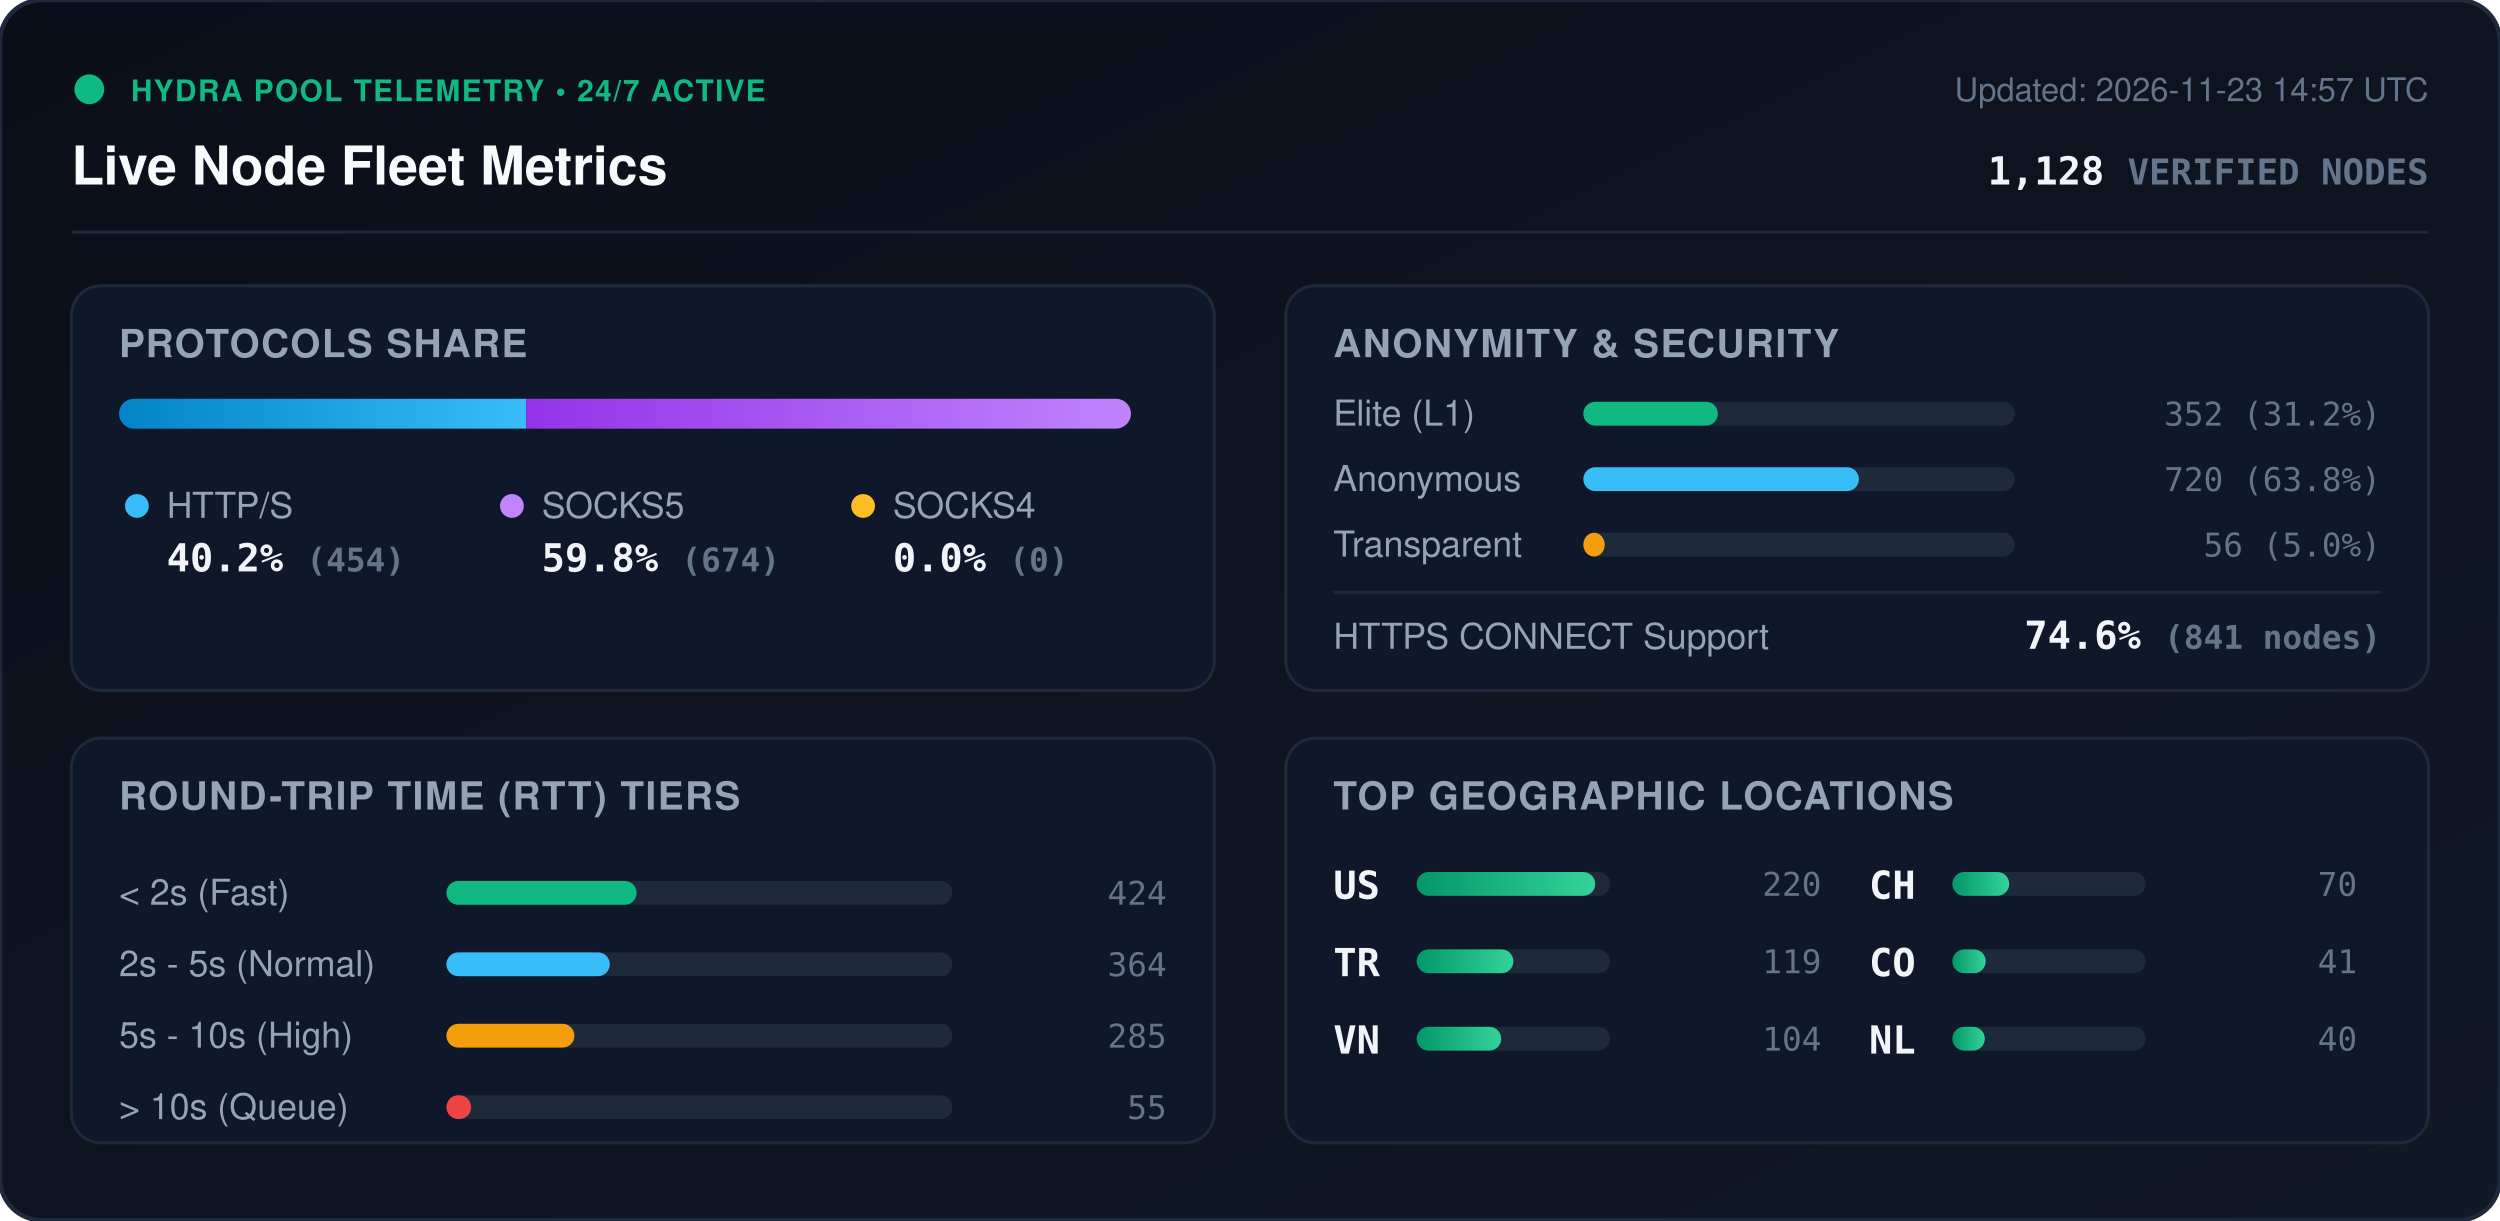
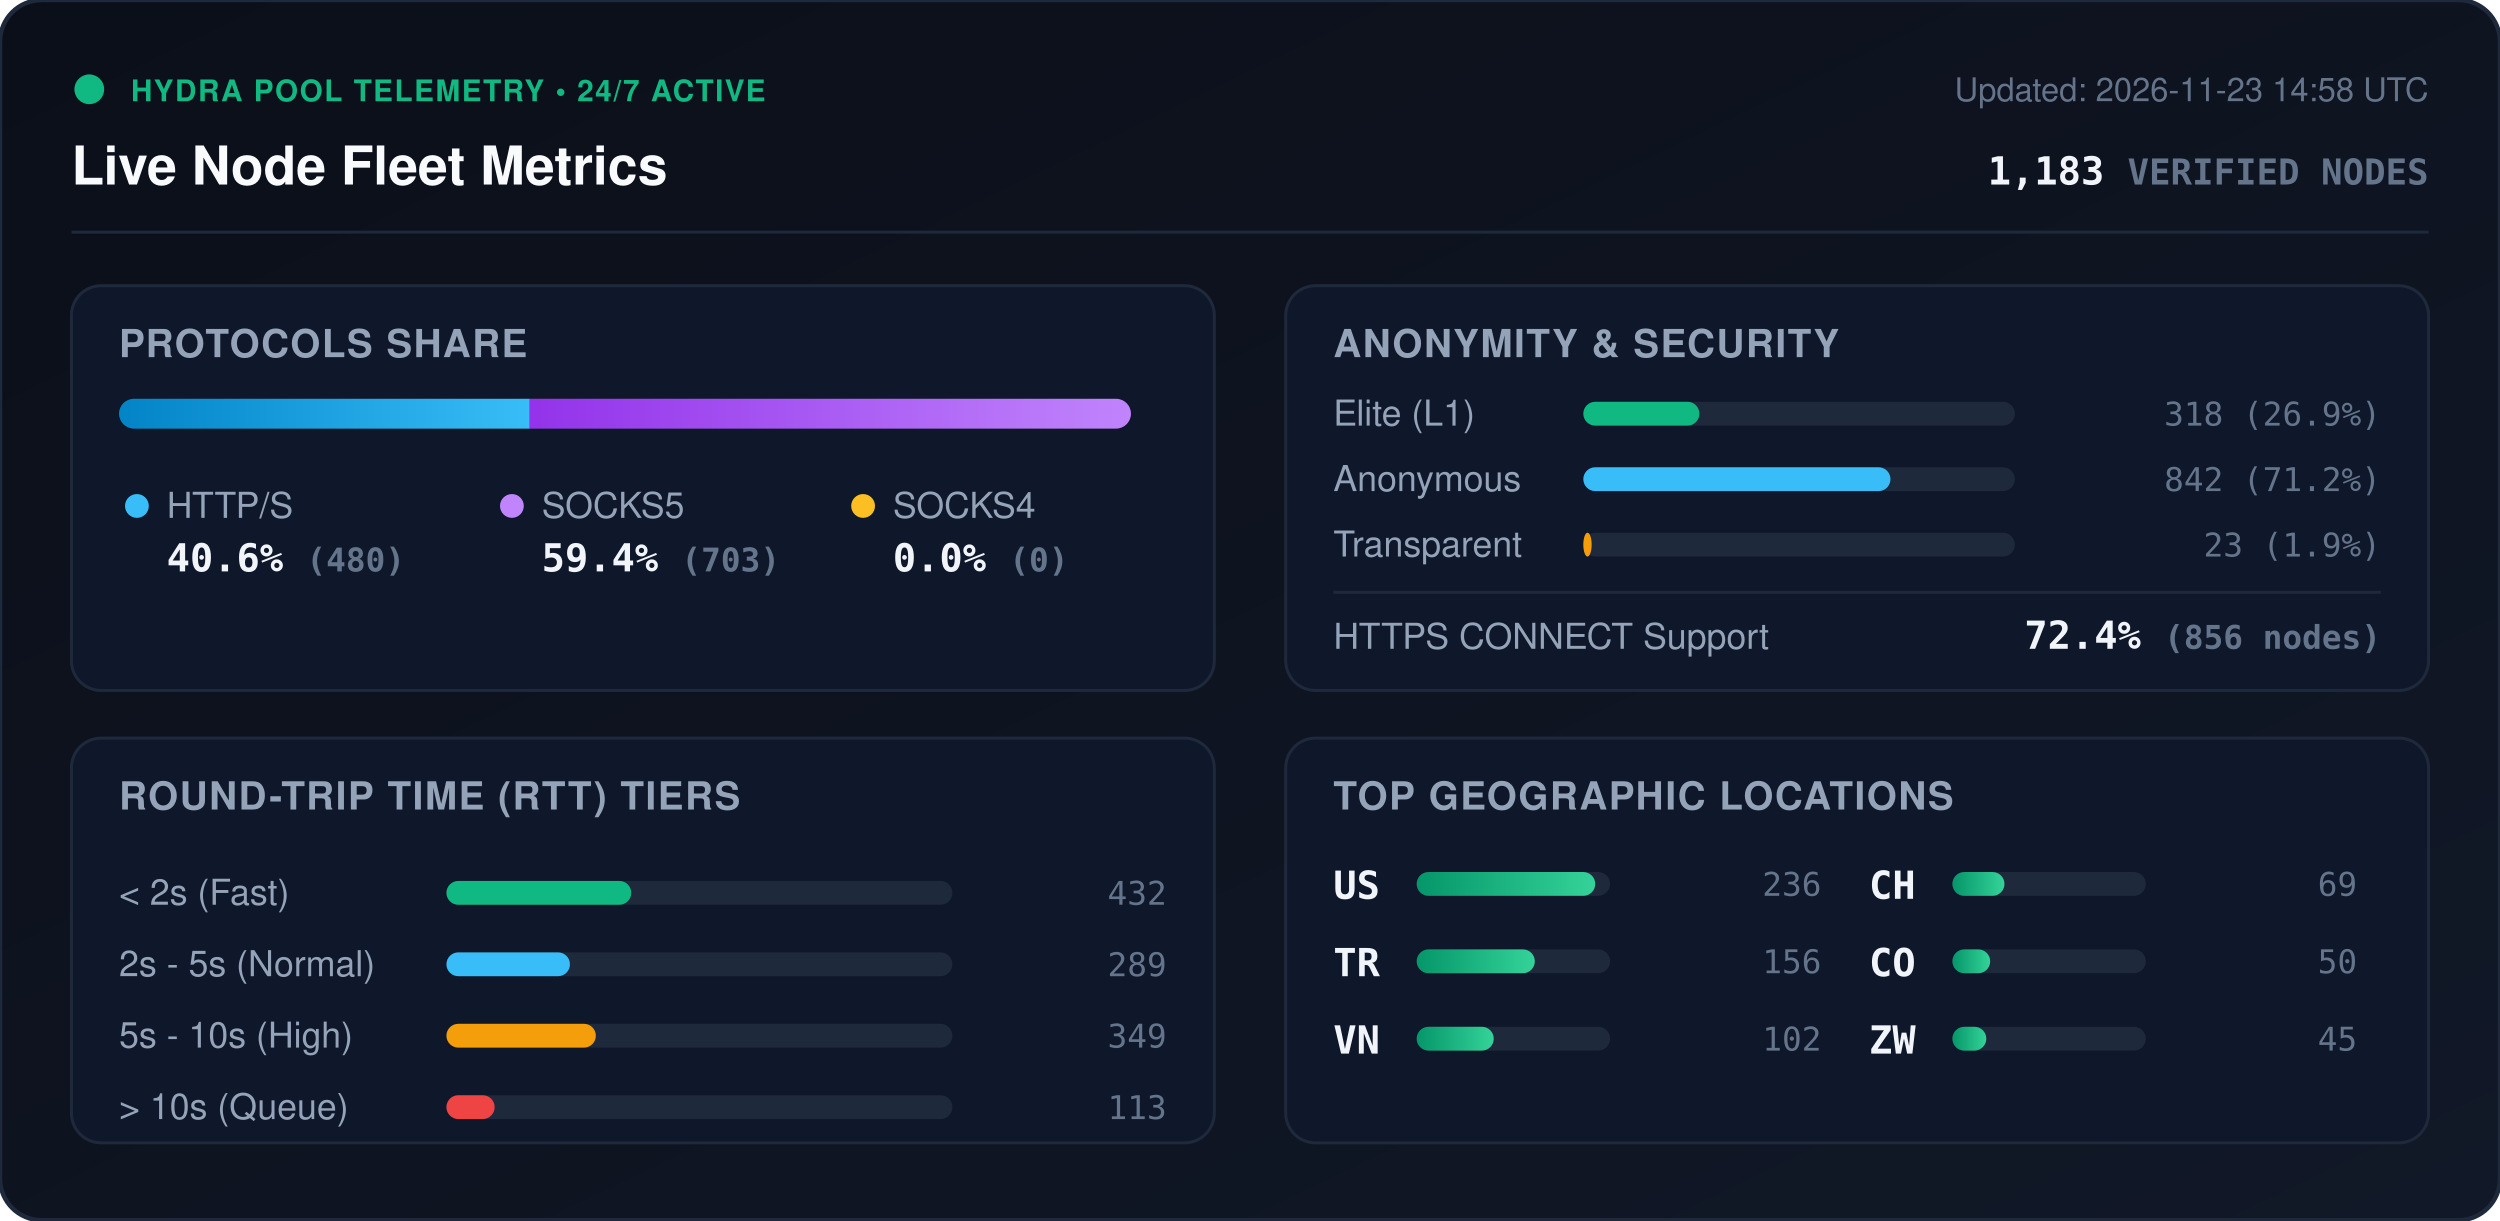
<svg xmlns="http://www.w3.org/2000/svg" viewBox="0 0 840 410" width="840" height="410" style="max-width: 100%; height: auto;">
  <defs>
    <linearGradient id="bg" x1="0%" y1="0%" x2="100%" y2="100%">
      <stop offset="0%" stop-color="#0b0f19" />
      <stop offset="100%" stop-color="#111827" />
    </linearGradient>
    <linearGradient id="bar-http" x1="0%" y1="0%" x2="100%" y2="0%">
      <stop offset="0%" stop-color="#0284c7" />
      <stop offset="100%" stop-color="#38bdf8" />
    </linearGradient>
    <linearGradient id="bar-socks5" x1="0%" y1="0%" x2="100%" y2="0%">
      <stop offset="0%" stop-color="#9333ea" />
      <stop offset="100%" stop-color="#c084fc" />
    </linearGradient>
    <linearGradient id="bar-socks4" x1="0%" y1="0%" x2="100%" y2="0%">
      <stop offset="0%" stop-color="#d97706" />
      <stop offset="100%" stop-color="#fbbf24" />
    </linearGradient>
    <linearGradient id="bar-green" x1="0%" y1="0%" x2="100%" y2="0%">
      <stop offset="0%" stop-color="#059669" />
      <stop offset="100%" stop-color="#34d399" />
    </linearGradient>
    <clipPath id="prog-track-clip">
      <rect width="340.0" height="10" rx="5" />
    </clipPath>
    <style>
      .title { font: 700 18px -apple-system, BlinkMacSystemFont, 'Segoe UI', Helvetica, Arial, sans-serif; fill: #f8fafc; }
      .sub { font: 500 11px -apple-system, BlinkMacSystemFont, 'Segoe UI', Helvetica, Arial, sans-serif; fill: #64748b; }
      .section-hdr { font: 600 13px -apple-system, BlinkMacSystemFont, 'Segoe UI', Helvetica, Arial, sans-serif; fill: #94a3b8; letter-spacing: 0.5px; }
      .metric-val { font: 700 13px -apple-system, BlinkMacSystemFont, 'Segoe UI', Helvetica, Arial, sans-serif; fill: #f1f5f9; }
      .metric-lbl { font: 500 12px -apple-system, BlinkMacSystemFont, 'Segoe UI', Helvetica, Arial, sans-serif; fill: #94a3b8; }
      .badge-txt { font: 700 10px -apple-system, BlinkMacSystemFont, 'Segoe UI', Helvetica, Arial, sans-serif; fill: #10b981; letter-spacing: 0.5px; }
      .mono { font-family: ui-monospace, SFMono-Regular, Menlo, Monaco, Consolas, monospace; }
      .pulse { animation: beacon 2s infinite ease-in-out; }
      @keyframes beacon { 0%, 100% { opacity: 1; } 50% { opacity: 0.35; } }
    </style>
  </defs>
  <rect width="840" height="410" rx="14" fill="url(#bg)" stroke="#1e293b" stroke-width="1.5" />
  <g transform="translate(24, 24)">
    <circle cx="6" cy="6" r="5" fill="#10b981" class="pulse" />
    <text x="20" y="10" class="badge-txt">HYDRA POOL TELEMETRY • 24/7 ACTIVE</text>
    <text x="0" y="38" class="title">Live Node Fleet Metrics</text>
-     <text x="792" y="10" text-anchor="end" class="sub">Updated: 2026-11-23 14:57 UTC</text>
-     <text x="792" y="38" text-anchor="end" class="metric-val mono" fill="#38bdf8">1,128 <tspan font-size="12" fill="#64748b">VERIFIED NODES</tspan>
+     <text x="792" y="10" text-anchor="end" class="sub">Updated: 2026-11-23 14:58 UTC</text>
+     <text x="792" y="38" text-anchor="end" class="metric-val mono" fill="#38bdf8">1,183 <tspan font-size="12" fill="#64748b">VERIFIED NODES</tspan>
    </text>
  </g>
  <line x1="24" y1="78" x2="816" y2="78" stroke="#1e293b" stroke-width="1" />
  <g transform="translate(24, 96)">
    <rect width="384" height="136" rx="10" fill="#0f172a" stroke="#1e293b" />
    <text x="16" y="24" class="section-hdr">PROTOCOLS SHARE</text>
    <g transform="translate(16, 38)">
      <rect width="340.0" height="10" rx="5" fill="#1e293b" />
      <g clip-path="url(#prog-track-clip)">
-         <rect x="0" width="136.8" height="10" fill="url(#bar-http)" />
-         <rect x="136.8" width="203.2" height="10" fill="url(#bar-socks5)" />
+         <rect x="0" width="138.0" height="10" fill="url(#bar-http)" />
+         <rect x="138.0" width="202.0" height="10" fill="url(#bar-socks5)" />
        <rect x="340.0" width="0.0" height="10" fill="url(#bar-socks4)" />
      </g>
    </g>
    <g transform="translate(16, 68)">
      <circle cx="6" cy="6" r="4" fill="#38bdf8" />
      <text x="16" y="10" class="metric-lbl">HTTP/S</text>
-       <text x="16" y="28" class="metric-val mono">40.2% <tspan font-size="11" fill="#64748b">(454)</tspan>
+       <text x="16" y="28" class="metric-val mono">40.6% <tspan font-size="11" fill="#64748b">(480)</tspan>
      </text>
      <circle cx="132" cy="6" r="4" fill="#c084fc" />
      <text x="142" y="10" class="metric-lbl">SOCKS5</text>
-       <text x="142" y="28" class="metric-val mono">59.8% <tspan font-size="11" fill="#64748b">(674)</tspan>
+       <text x="142" y="28" class="metric-val mono">59.4% <tspan font-size="11" fill="#64748b">(703)</tspan>
      </text>
      <circle cx="250" cy="6" r="4" fill="#fbbf24" />
      <text x="260" y="10" class="metric-lbl">SOCKS4</text>
      <text x="260" y="28" class="metric-val mono">0.0% <tspan font-size="11" fill="#64748b">(0)</tspan>
      </text>
    </g>
  </g>
  <g transform="translate(432, 96)">
    <rect width="384" height="136" rx="10" fill="#0f172a" stroke="#1e293b" />
    <text x="16" y="24" class="section-hdr">ANONYMITY &amp; SECURITY</text>
    <text x="16" y="47" class="metric-lbl">Elite (L1)</text>
    <rect x="100" y="39" width="145.0" height="8" rx="4" fill="#1e293b" />
-     <rect x="100" y="39" width="45.2" height="8" rx="4" fill="#10b981" />
-     <text x="368" y="47" text-anchor="end" class="mono sub" fill="#e2e8f0">352 (31.2%)</text>
+     <rect x="100" y="39" width="39.0" height="8" rx="4" fill="#10b981" />
+     <text x="368" y="47" text-anchor="end" class="mono sub" fill="#e2e8f0">318 (26.9%)</text>
    <text x="16" y="69" class="metric-lbl">Anonymous</text>
    <rect x="100" y="61" width="145.0" height="8" rx="4" fill="#1e293b" />
-     <rect x="100" y="61" width="92.6" height="8" rx="4" fill="#38bdf8" />
-     <text x="368" y="69" text-anchor="end" class="mono sub" fill="#e2e8f0">720 (63.8%)</text>
+     <rect x="100" y="61" width="103.2" height="8" rx="4" fill="#38bdf8" />
+     <text x="368" y="69" text-anchor="end" class="mono sub" fill="#e2e8f0">842 (71.2%)</text>
    <text x="16" y="91" class="metric-lbl">Transparent</text>
    <rect x="100" y="83" width="145.0" height="8" rx="4" fill="#1e293b" />
-     <rect x="100" y="83" width="7.2" height="8" rx="4" fill="#f59e0b" />
-     <text x="368" y="91" text-anchor="end" class="mono sub" fill="#e2e8f0">56 (5.0%)</text>
+     <rect x="100" y="83" width="2.8" height="8" rx="4" fill="#f59e0b" />
+     <text x="368" y="91" text-anchor="end" class="mono sub" fill="#e2e8f0">23 (1.9%)</text>
    <line x1="16" y1="103" x2="368" y2="103" stroke="#1e293b" stroke-width="1" />
    <text x="16" y="122" class="metric-lbl">HTTPS CONNECT Support</text>
-     <text x="368" y="122" text-anchor="end" class="metric-val mono" fill="#34d399">74.6% <tspan font-size="11" fill="#64748b">(841 nodes)</tspan>
+     <text x="368" y="122" text-anchor="end" class="metric-val mono" fill="#34d399">72.4% <tspan font-size="11" fill="#64748b">(856 nodes)</tspan>
    </text>
  </g>
  <g transform="translate(24, 248)">
    <rect width="384" height="136" rx="10" fill="#0f172a" stroke="#1e293b" />
    <text x="16" y="24" class="section-hdr">ROUND-TRIP TIME (RTT) TIERS</text>
    <g transform="translate(16, 42)">
      <text x="0" y="14" class="metric-lbl">&lt; 2s (Fast)</text>
      <rect x="110" y="6" width="170" height="8" rx="4" fill="#1e293b" />
-       <rect x="110" y="6" width="63.9" height="8" rx="4" fill="#10b981" />
-       <text x="352" y="14" text-anchor="end" class="mono sub">424</text>
+       <rect x="110" y="6" width="62.1" height="8" rx="4" fill="#10b981" />
+       <text x="352" y="14" text-anchor="end" class="mono sub">432</text>
      <text x="0" y="38" class="metric-lbl">2s - 5s (Normal)</text>
      <rect x="110" y="30" width="170" height="8" rx="4" fill="#1e293b" />
-       <rect x="110" y="30" width="54.9" height="8" rx="4" fill="#38bdf8" />
-       <text x="352" y="38" text-anchor="end" class="mono sub">364</text>
+       <rect x="110" y="30" width="41.5" height="8" rx="4" fill="#38bdf8" />
+       <text x="352" y="38" text-anchor="end" class="mono sub">289</text>
      <text x="0" y="62" class="metric-lbl">5s - 10s (High)</text>
      <rect x="110" y="54" width="170" height="8" rx="4" fill="#1e293b" />
-       <rect x="110" y="54" width="43.0" height="8" rx="4" fill="#f59e0b" />
-       <text x="352" y="62" text-anchor="end" class="mono sub">285</text>
+       <rect x="110" y="54" width="50.2" height="8" rx="4" fill="#f59e0b" />
+       <text x="352" y="62" text-anchor="end" class="mono sub">349</text>
      <text x="0" y="86" class="metric-lbl">&gt; 10s (Queue)</text>
      <rect x="110" y="78" width="170" height="8" rx="4" fill="#1e293b" />
-       <rect x="110" y="78" width="8.3" height="8" rx="4" fill="#ef4444" />
-       <text x="352" y="86" text-anchor="end" class="mono sub">55</text>
+       <rect x="110" y="78" width="16.2" height="8" rx="4" fill="#ef4444" />
+       <text x="352" y="86" text-anchor="end" class="mono sub">113</text>
    </g>
  </g>
  <g transform="translate(432, 248)">
    <rect width="384" height="136" rx="10" fill="#0f172a" stroke="#1e293b" />
    <text x="16" y="24" class="section-hdr">TOP GEOGRAPHIC LOCATIONS</text>
    <g transform="translate(16, 42)">
      <g transform="translate(0, 0)">
        <text x="0" y="12" class="mono metric-val" font-size="12">US</text>
        <rect x="28" y="3" width="65" height="8" rx="4" fill="#1e293b" />
        <rect x="28" y="3" width="60.0" height="8" rx="4" fill="url(#bar-green)" />
-         <text x="164" y="11" text-anchor="end" class="mono sub">220</text>
+         <text x="164" y="11" text-anchor="end" class="mono sub">236</text>
      </g>
      <g transform="translate(0, 26)">
        <text x="0" y="12" class="mono metric-val" font-size="12">TR</text>
        <rect x="28" y="3" width="65" height="8" rx="4" fill="#1e293b" />
-         <rect x="28" y="3" width="32.5" height="8" rx="4" fill="url(#bar-green)" />
-         <text x="164" y="11" text-anchor="end" class="mono sub">119</text>
+         <rect x="28" y="3" width="39.7" height="8" rx="4" fill="url(#bar-green)" />
+         <text x="164" y="11" text-anchor="end" class="mono sub">156</text>
      </g>
      <g transform="translate(0, 52)">
        <text x="0" y="12" class="mono metric-val" font-size="12">VN</text>
        <rect x="28" y="3" width="65" height="8" rx="4" fill="#1e293b" />
-         <rect x="28" y="3" width="28.4" height="8" rx="4" fill="url(#bar-green)" />
-         <text x="164" y="11" text-anchor="end" class="mono sub">104</text>
+         <rect x="28" y="3" width="25.9" height="8" rx="4" fill="url(#bar-green)" />
+         <text x="164" y="11" text-anchor="end" class="mono sub">102</text>
      </g>
      <g transform="translate(180, 0)">
        <text x="0" y="12" class="mono metric-val" font-size="12">CH</text>
        <rect x="28" y="3" width="65" height="8" rx="4" fill="#1e293b" />
-         <rect x="28" y="3" width="19.1" height="8" rx="4" fill="url(#bar-green)" />
-         <text x="164" y="11" text-anchor="end" class="mono sub">70</text>
+         <rect x="28" y="3" width="17.5" height="8" rx="4" fill="url(#bar-green)" />
+         <text x="164" y="11" text-anchor="end" class="mono sub">69</text>
      </g>
      <g transform="translate(180, 26)">
        <text x="0" y="12" class="mono metric-val" font-size="12">CO</text>
        <rect x="28" y="3" width="65" height="8" rx="4" fill="#1e293b" />
-         <rect x="28" y="3" width="11.2" height="8" rx="4" fill="url(#bar-green)" />
-         <text x="164" y="11" text-anchor="end" class="mono sub">41</text>
+         <rect x="28" y="3" width="12.7" height="8" rx="4" fill="url(#bar-green)" />
+         <text x="164" y="11" text-anchor="end" class="mono sub">50</text>
      </g>
      <g transform="translate(180, 52)">
-         <text x="0" y="12" class="mono metric-val" font-size="12">NL</text>
+         <text x="0" y="12" class="mono metric-val" font-size="12">ZW</text>
        <rect x="28" y="3" width="65" height="8" rx="4" fill="#1e293b" />
-         <rect x="28" y="3" width="10.9" height="8" rx="4" fill="url(#bar-green)" />
-         <text x="164" y="11" text-anchor="end" class="mono sub">40</text>
+         <rect x="28" y="3" width="11.4" height="8" rx="4" fill="url(#bar-green)" />
+         <text x="164" y="11" text-anchor="end" class="mono sub">45</text>
      </g>
    </g>
  </g>
</svg>
